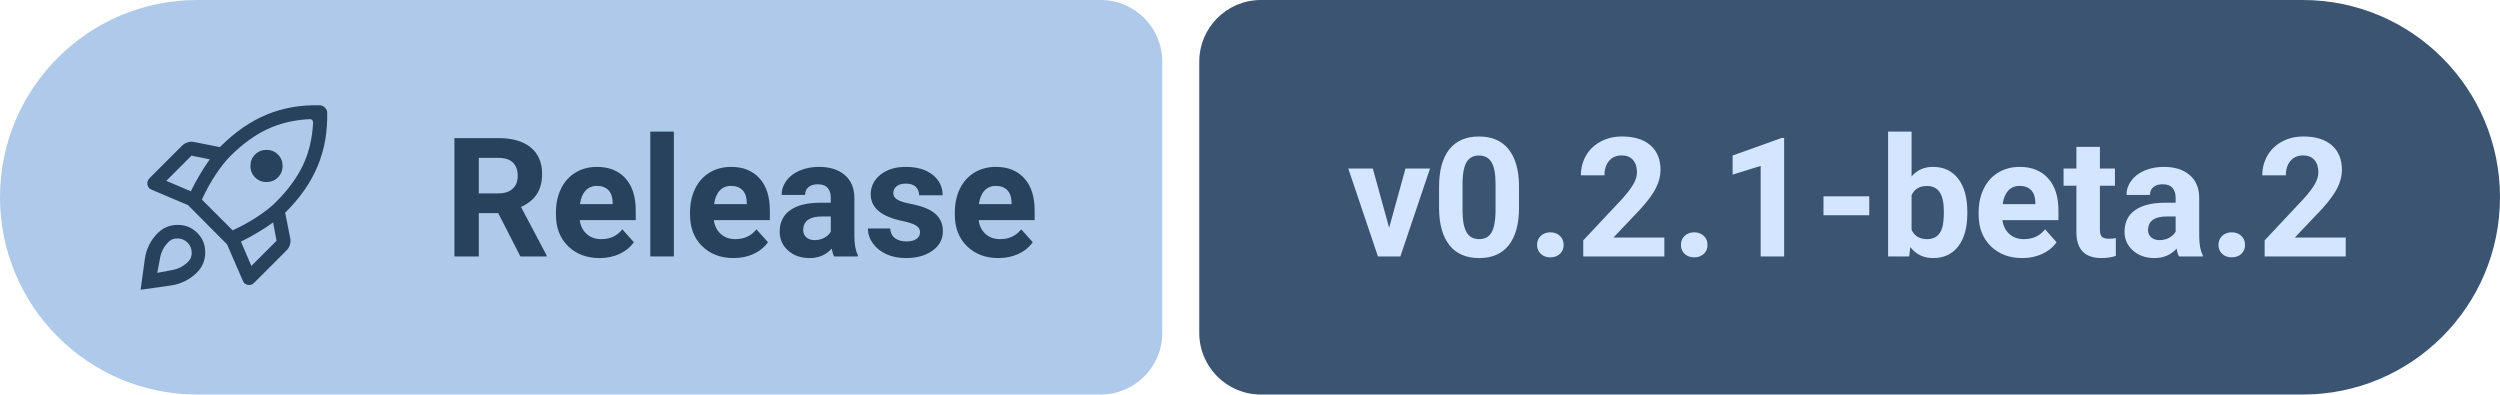
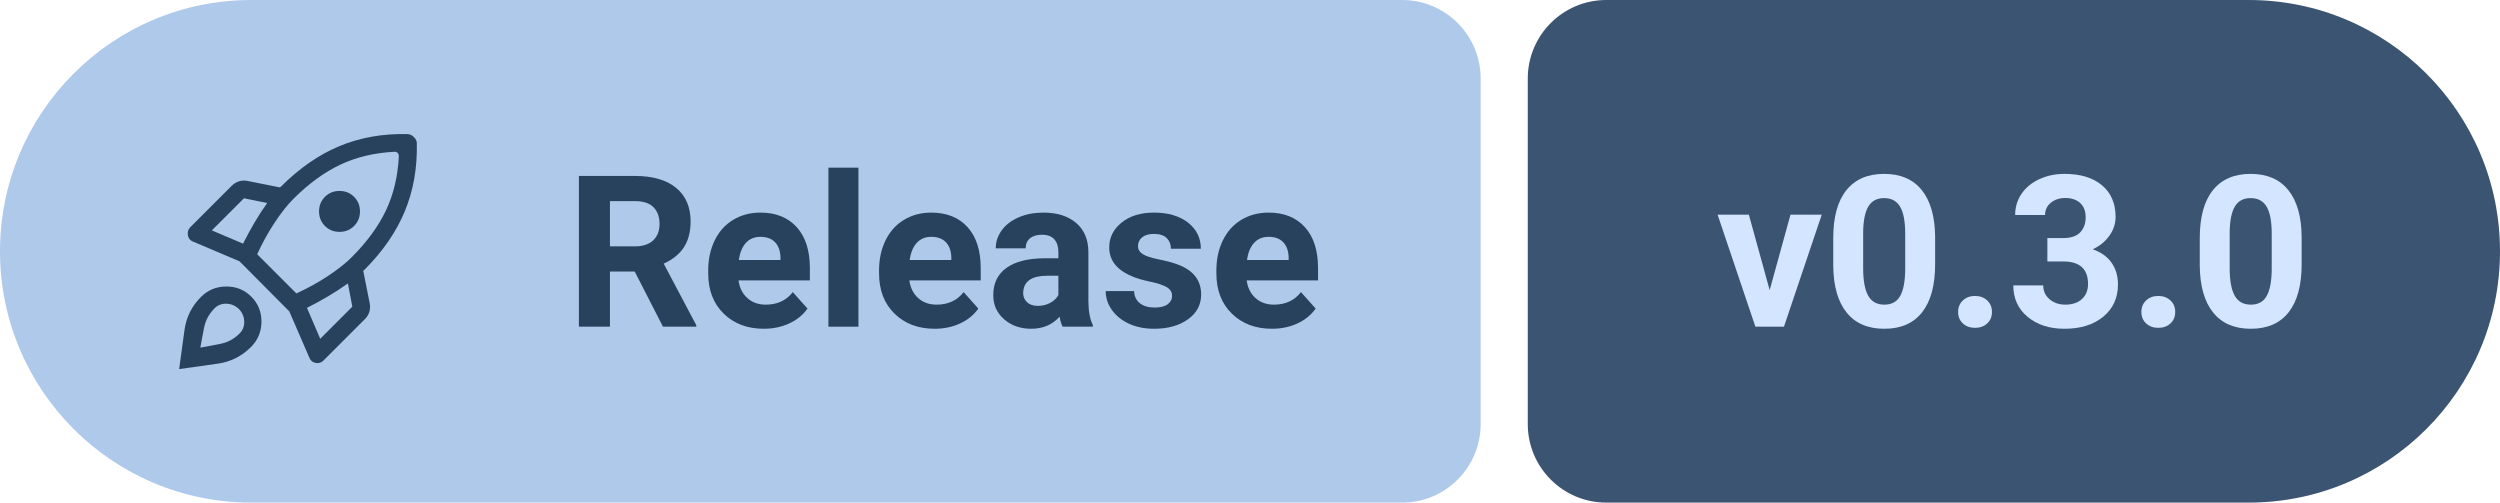
- <svg xmlns="http://www.w3.org/2000/svg" width="202.77" height="32" viewBox="0 0 202.77 32" role="img" aria-label="Release: v0.2.1-beta.2">
+ <svg xmlns="http://www.w3.org/2000/svg" width="159.17" height="32" viewBox="0 0 159.17 32" role="img" aria-label="Release: v0.3.0">
  <path fill="#AFC9EB" d="M16 0H89.27A5 5 0 0 1 94.27 5V27A5 5 0 0 1 89.27 32H16A16 16 0 0 1 0 16V16A16 16 0 0 1 16 0Z" />
-   <path fill="#3B5472" d="M102.27 0H186.77A16 16 0 0 1 202.77 16V16A16 16 0 0 1 186.77 32H102.27A5 5 0 0 1 97.27 27V5A5 5 0 0 1 102.27 0Z" />
+   <path fill="#3B5472" d="M102.27 0H143.17A16 16 0 0 1 159.17 16V16A16 16 0 0 1 143.17 32H102.27A5 5 0 0 1 97.27 27V5A5 5 0 0 1 102.27 0Z" />
  <path fill="#28425E" transform="translate(10 7) scale(0.01875) translate(0 960)" d="M292-506q18-36 38.5-71t43.5-67l-79-16-109 109 106 45Zm515-312q-102 5-184 43.5T463-658q-31 31-64 81t-59 107l133 133q57-26 107-59t81-64q78-78 116.5-159.5T821-803q0-3-1-6t-3-5q-2-2-4.5-3t-5.5-1ZM550-615.5q0-29.5 20-49.5t49.5-20q29.5 0 49.5 20t20 49.5q0 29.5-20 49.5t-49.5 20q-29.5 0-49.5-20t-20-49.5ZM509-288l45 105 109-109-15-79q-32 23-67.5 44T509-288Zm373-559q3 125-40.5 230.5T704-417q-1 1-2 1.5t-2 1.5l22 110q3 15-1 29t-15 25L565-109q-11 11-26.5 8T517-119l-68-157-169-170-158-67q-15-6-17.5-22t8.5-27l140-140q11-11 25-15.5t29-1.5l110 22q1-1 2-1.5t2-1.5q94-94 199-137.5T850-878q6 0 11.5 2.5T872-868q5 5 7.5 10t2.5 11ZM149-325q35-35 85.5-35.5T320-326q35 35 34.5 85.5T319-155q-47 47-112.5 56.5T75-80l18-132q9-66 56-113Zm42 43q-24 26-31 60t-13 69q35-6 69-13t60-31q20-17 20-42.5T278-284q-19-18-44.5-18T191-282Z" />
  <g fill="#28425E" transform="translate(36 20.8) scale(0.006592 -0.006592)">
    <path transform="translate(0 0)" d="M669 533H430V0H130V1456H671Q929 1456 1069 1341Q1209 1226 1209 1016Q1209 867 1144.5 767.5Q1080 668 949 609L1264 14V0H942ZM430 776H672Q785 776 847 833.5Q909 891 909 992Q909 1095 850.5 1154Q792 1213 671 1213H430Z" />
    <path transform="translate(1307 0)" d="M609 -20Q371 -20 221.5 126Q72 272 72 515V543Q72 706 135 834.5Q198 963 313.5 1032.5Q429 1102 577 1102Q799 1102 926.5 962Q1054 822 1054 565V447H365Q379 341 449.5 277Q520 213 628 213Q795 213 889 334L1031 175Q966 83 855 31.5Q744 -20 609 -20ZM576 868Q490 868 436.5 810Q383 752 368 644H770V667Q768 763 718 815.5Q668 868 576 868Z" />
    <path transform="translate(2414 0)" d="M416 0H126V1536H416Z" />
    <path transform="translate(2957 0)" d="M609 -20Q371 -20 221.5 126Q72 272 72 515V543Q72 706 135 834.5Q198 963 313.5 1032.5Q429 1102 577 1102Q799 1102 926.5 962Q1054 822 1054 565V447H365Q379 341 449.5 277Q520 213 628 213Q795 213 889 334L1031 175Q966 83 855 31.5Q744 -20 609 -20ZM576 868Q490 868 436.5 810Q383 752 368 644H770V667Q768 763 718 815.5Q668 868 576 868Z" />
    <path transform="translate(4064 0)" d="M738 0Q718 39 709 97Q604 -20 436 -20Q277 -20 172.5 72Q68 164 68 304Q68 476 195.5 568Q323 660 564 661H697V723Q697 798 658.5 843Q620 888 537 888Q464 888 422.5 853Q381 818 381 757H92Q92 851 150 931Q208 1011 314 1056.5Q420 1102 552 1102Q752 1102 869.5 1001.5Q987 901 987 719V250Q988 96 1030 17V0ZM499 201Q563 201 617 229.5Q671 258 697 306V492H589Q372 492 358 342L357 325Q357 271 395 236Q433 201 499 201Z" />
    <path transform="translate(5162 0)" d="M697 299Q697 352 644.5 382.5Q592 413 476 437Q90 518 90 765Q90 909 209.5 1005.5Q329 1102 522 1102Q728 1102 851.5 1005Q975 908 975 753H686Q686 815 646 855.5Q606 896 521 896Q448 896 408 863Q368 830 368 779Q368 731 413.5 701.5Q459 672 567 650.5Q675 629 749 602Q978 518 978 311Q978 163 851 71.5Q724 -20 523 -20Q387 -20 281.5 28.5Q176 77 116 161.5Q56 246 56 344H330Q334 267 387 226Q440 185 529 185Q612 185 654.5 216.5Q697 248 697 299Z" />
    <path transform="translate(6215 0)" d="M609 -20Q371 -20 221.5 126Q72 272 72 515V543Q72 706 135 834.5Q198 963 313.5 1032.5Q429 1102 577 1102Q799 1102 926.5 962Q1054 822 1054 565V447H365Q379 341 449.5 277Q520 213 628 213Q795 213 889 334L1031 175Q966 83 855 31.5Q744 -20 609 -20ZM576 868Q490 868 436.5 810Q383 752 368 644H770V667Q768 763 718 815.5Q668 868 576 868Z" />
  </g>
  <g fill="#D3E5FF" transform="translate(109.27 20.8) scale(0.006592 -0.006592)">
    <path transform="translate(0 0)" d="M516 353 717 1082H1019L654 0H378L13 1082H315Z" />
    <path transform="translate(1035 0)" d="M1079 602Q1079 300 954 140Q829 -20 588 -20Q350 -20 224 137Q98 294 95 587V855Q95 1160 221.5 1318Q348 1476 586 1476Q824 1476 950 1319.5Q1076 1163 1079 870ZM790 896Q790 1077 740.5 1159.5Q691 1242 586 1242Q484 1242 435.5 1163.5Q387 1085 384 918V564Q384 386 432.5 299.5Q481 213 588 213Q694 213 741 296Q788 379 790 550Z" />
    <path transform="translate(2210 0)" d="M126 142Q126 211 172.5 254Q219 297 289 297Q360 297 406.5 254Q453 211 453 142Q453 74 407 31.5Q361 -11 289 -11Q218 -11 172 31.5Q126 74 126 142Z" />
-     <path transform="translate(2805 0)" d="M1097 0H99V198L570 700Q667 806 713.5 885Q760 964 760 1035Q760 1132 711 1187.5Q662 1243 571 1243Q473 1243 416.5 1175.5Q360 1108 360 998H70Q70 1131 133.5 1241Q197 1351 313 1413.5Q429 1476 576 1476Q801 1476 925.5 1368Q1050 1260 1050 1063Q1050 955 994 843Q938 731 802 582L471 233H1097Z" />
+     <path transform="translate(2805 0)" d="M393 856H547Q657 856 710 911Q763 966 763 1057Q763 1145 710.5 1194Q658 1243 566 1243Q483 1243 427 1197.5Q371 1152 371 1079H82Q82 1193 143.5 1283.5Q205 1374 315.5 1425Q426 1476 559 1476Q790 1476 921 1365.5Q1052 1255 1052 1061Q1052 961 991 877Q930 793 831 748Q954 704 1014.5 616Q1075 528 1075 408Q1075 214 933.5 97Q792 -20 559 -20Q341 -20 202.5 95Q64 210 64 399H353Q353 317 414.5 265Q476 213 566 213Q669 213 727.5 267.5Q786 322 786 412Q786 630 546 630H393Z" />
    <path transform="translate(3980 0)" d="M126 142Q126 211 172.5 254Q219 297 289 297Q360 297 406.5 254Q453 211 453 142Q453 74 407 31.5Q361 -11 289 -11Q218 -11 172 31.5Q126 74 126 142Z" />
-     <path transform="translate(4575 0)" d="M801 0H512V1114L167 1007V1242L770 1458H801Z" />
-     <path transform="translate(5750 0)" d="M673 507H110V740H673Z" />
-     <path transform="translate(6544 0)" d="M1086 531Q1086 271 975 125.5Q864 -20 665 -20Q489 -20 384 115L371 0H111V1536H400V985Q500 1102 663 1102Q861 1102 973.5 956.5Q1086 811 1086 547ZM797 552Q797 716 745 791.5Q693 867 590 867Q452 867 400 754V327Q453 213 592 213Q732 213 776 351Q797 417 797 552Z" />
-     <path transform="translate(7697 0)" d="M609 -20Q371 -20 221.5 126Q72 272 72 515V543Q72 706 135 834.5Q198 963 313.5 1032.5Q429 1102 577 1102Q799 1102 926.5 962Q1054 822 1054 565V447H365Q379 341 449.5 277Q520 213 628 213Q795 213 889 334L1031 175Q966 83 855 31.5Q744 -20 609 -20ZM576 868Q490 868 436.5 810Q383 752 368 644H770V667Q768 763 718 815.5Q668 868 576 868Z" />
-     <path transform="translate(8804 0)" d="M457 1348V1082H642V870H457V330Q457 270 480 244Q503 218 568 218Q616 218 653 225V6Q568 -20 478 -20Q174 -20 168 287V870H10V1082H168V1348Z" />
-     <path transform="translate(9496 0)" d="M738 0Q718 39 709 97Q604 -20 436 -20Q277 -20 172.5 72Q68 164 68 304Q68 476 195.5 568Q323 660 564 661H697V723Q697 798 658.5 843Q620 888 537 888Q464 888 422.5 853Q381 818 381 757H92Q92 851 150 931Q208 1011 314 1056.5Q420 1102 552 1102Q752 1102 869.5 1001.5Q987 901 987 719V250Q988 96 1030 17V0ZM499 201Q563 201 617 229.5Q671 258 697 306V492H589Q372 492 358 342L357 325Q357 271 395 236Q433 201 499 201Z" />
-     <path transform="translate(10594 0)" d="M126 142Q126 211 172.5 254Q219 297 289 297Q360 297 406.5 254Q453 211 453 142Q453 74 407 31.5Q361 -11 289 -11Q218 -11 172 31.5Q126 74 126 142Z" />
-     <path transform="translate(11189 0)" d="M1097 0H99V198L570 700Q667 806 713.5 885Q760 964 760 1035Q760 1132 711 1187.5Q662 1243 571 1243Q473 1243 416.5 1175.5Q360 1108 360 998H70Q70 1131 133.5 1241Q197 1351 313 1413.5Q429 1476 576 1476Q801 1476 925.5 1368Q1050 1260 1050 1063Q1050 955 994 843Q938 731 802 582L471 233H1097Z" />
+     <path transform="translate(4575 0)" d="M1079 602Q1079 300 954 140Q829 -20 588 -20Q350 -20 224 137Q98 294 95 587V855Q95 1160 221.5 1318Q348 1476 586 1476Q824 1476 950 1319.5Q1076 1163 1079 870ZM790 896Q790 1077 740.5 1159.5Q691 1242 586 1242Q484 1242 435.5 1163.5Q387 1085 384 918V564Q384 386 432.5 299.5Q481 213 588 213Q694 213 741 296Q788 379 790 550Z" />
  </g>
</svg>
